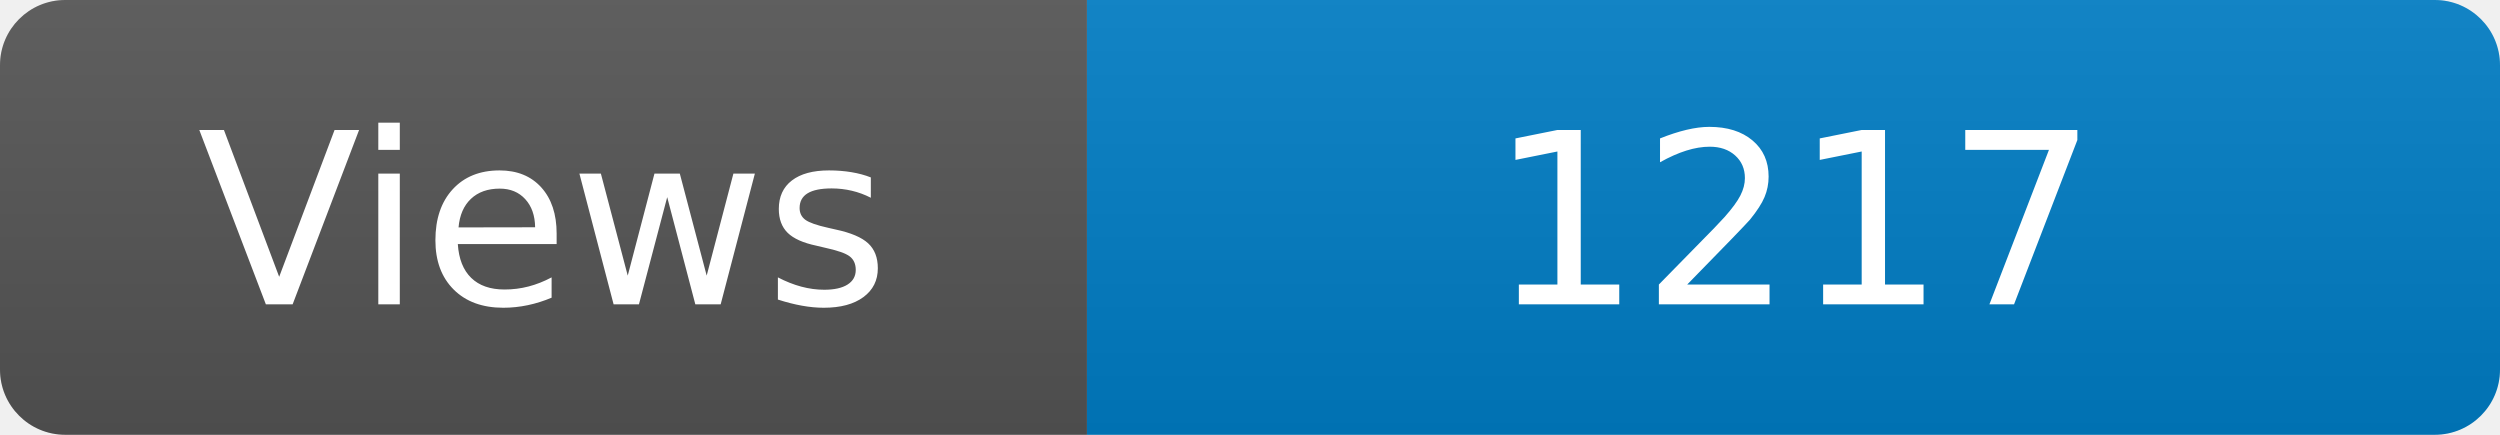
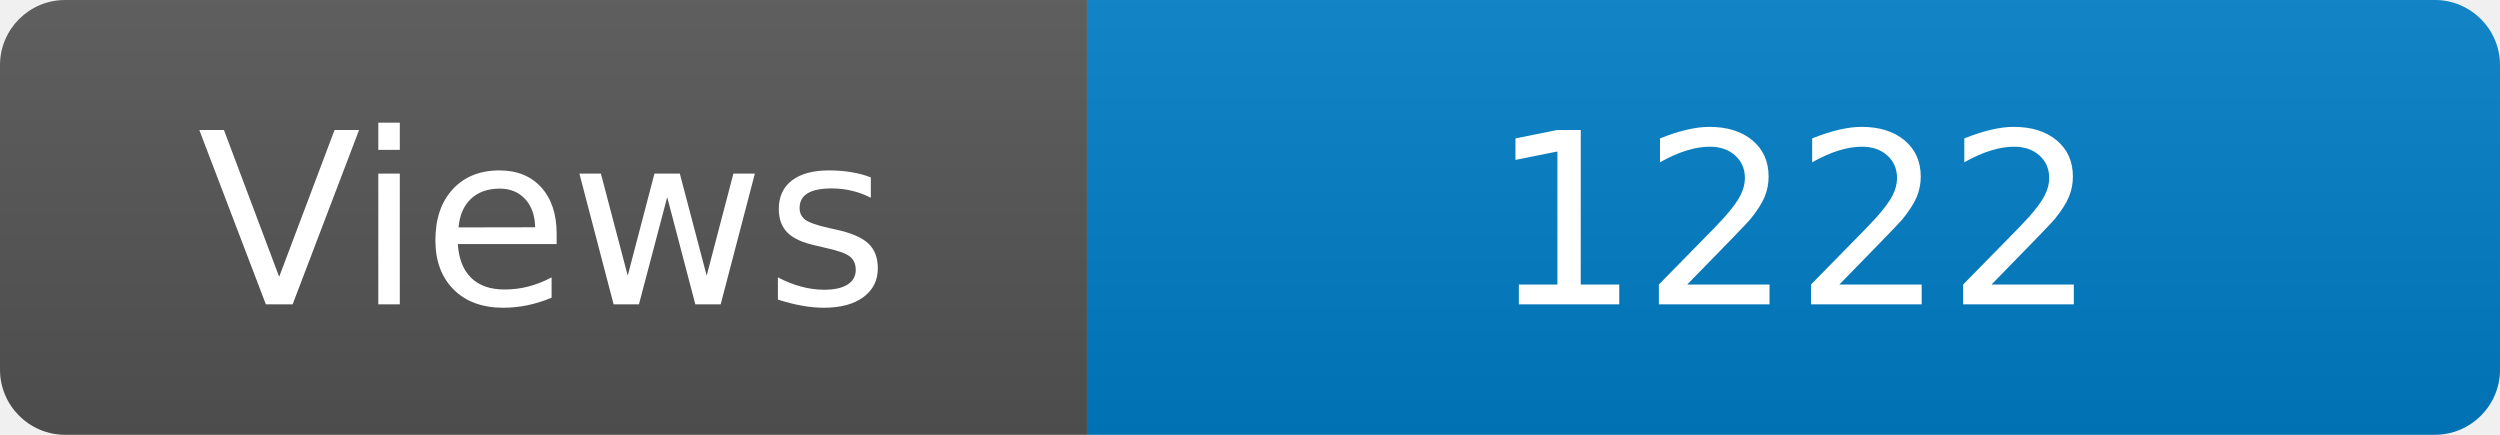
<svg xmlns="http://www.w3.org/2000/svg" width="115" height="20" role="img" aria-label="Maintained?: yes">
  <linearGradient id="s" x2="0" y2="100%">
    <stop offset="0" stop-color="#bbb" stop-opacity=".1" />
    <stop offset="1" stop-opacity=".1" />
  </linearGradient>
  <clipPath id="r">
    <rect width="115" height="20" rx="3" fill="#fff" />
  </clipPath>
  <g clip-path="url(#r)">
    <rect width="50" height="20" fill="#555" />
    <rect x="50" width="160" height="20" fill="#007ec6" />
    <rect width="115" height="20" fill="url(#s)" />
  </g>
  <g fill="#fff" text-anchor="middle" font-family="Verdana,Geneva,DejaVu Sans,sans-serif" font-size="110">
    <text x="250" y="140" transform="scale(.1)" fill="#fff">Views</text>
-     <text x="825" y="140" transform="scale(.1)" fill="#fff">1217</text>
+     <text x="825" y="140" transform="scale(.1)" fill="#fff">1222</text>
  </g>
</svg>
